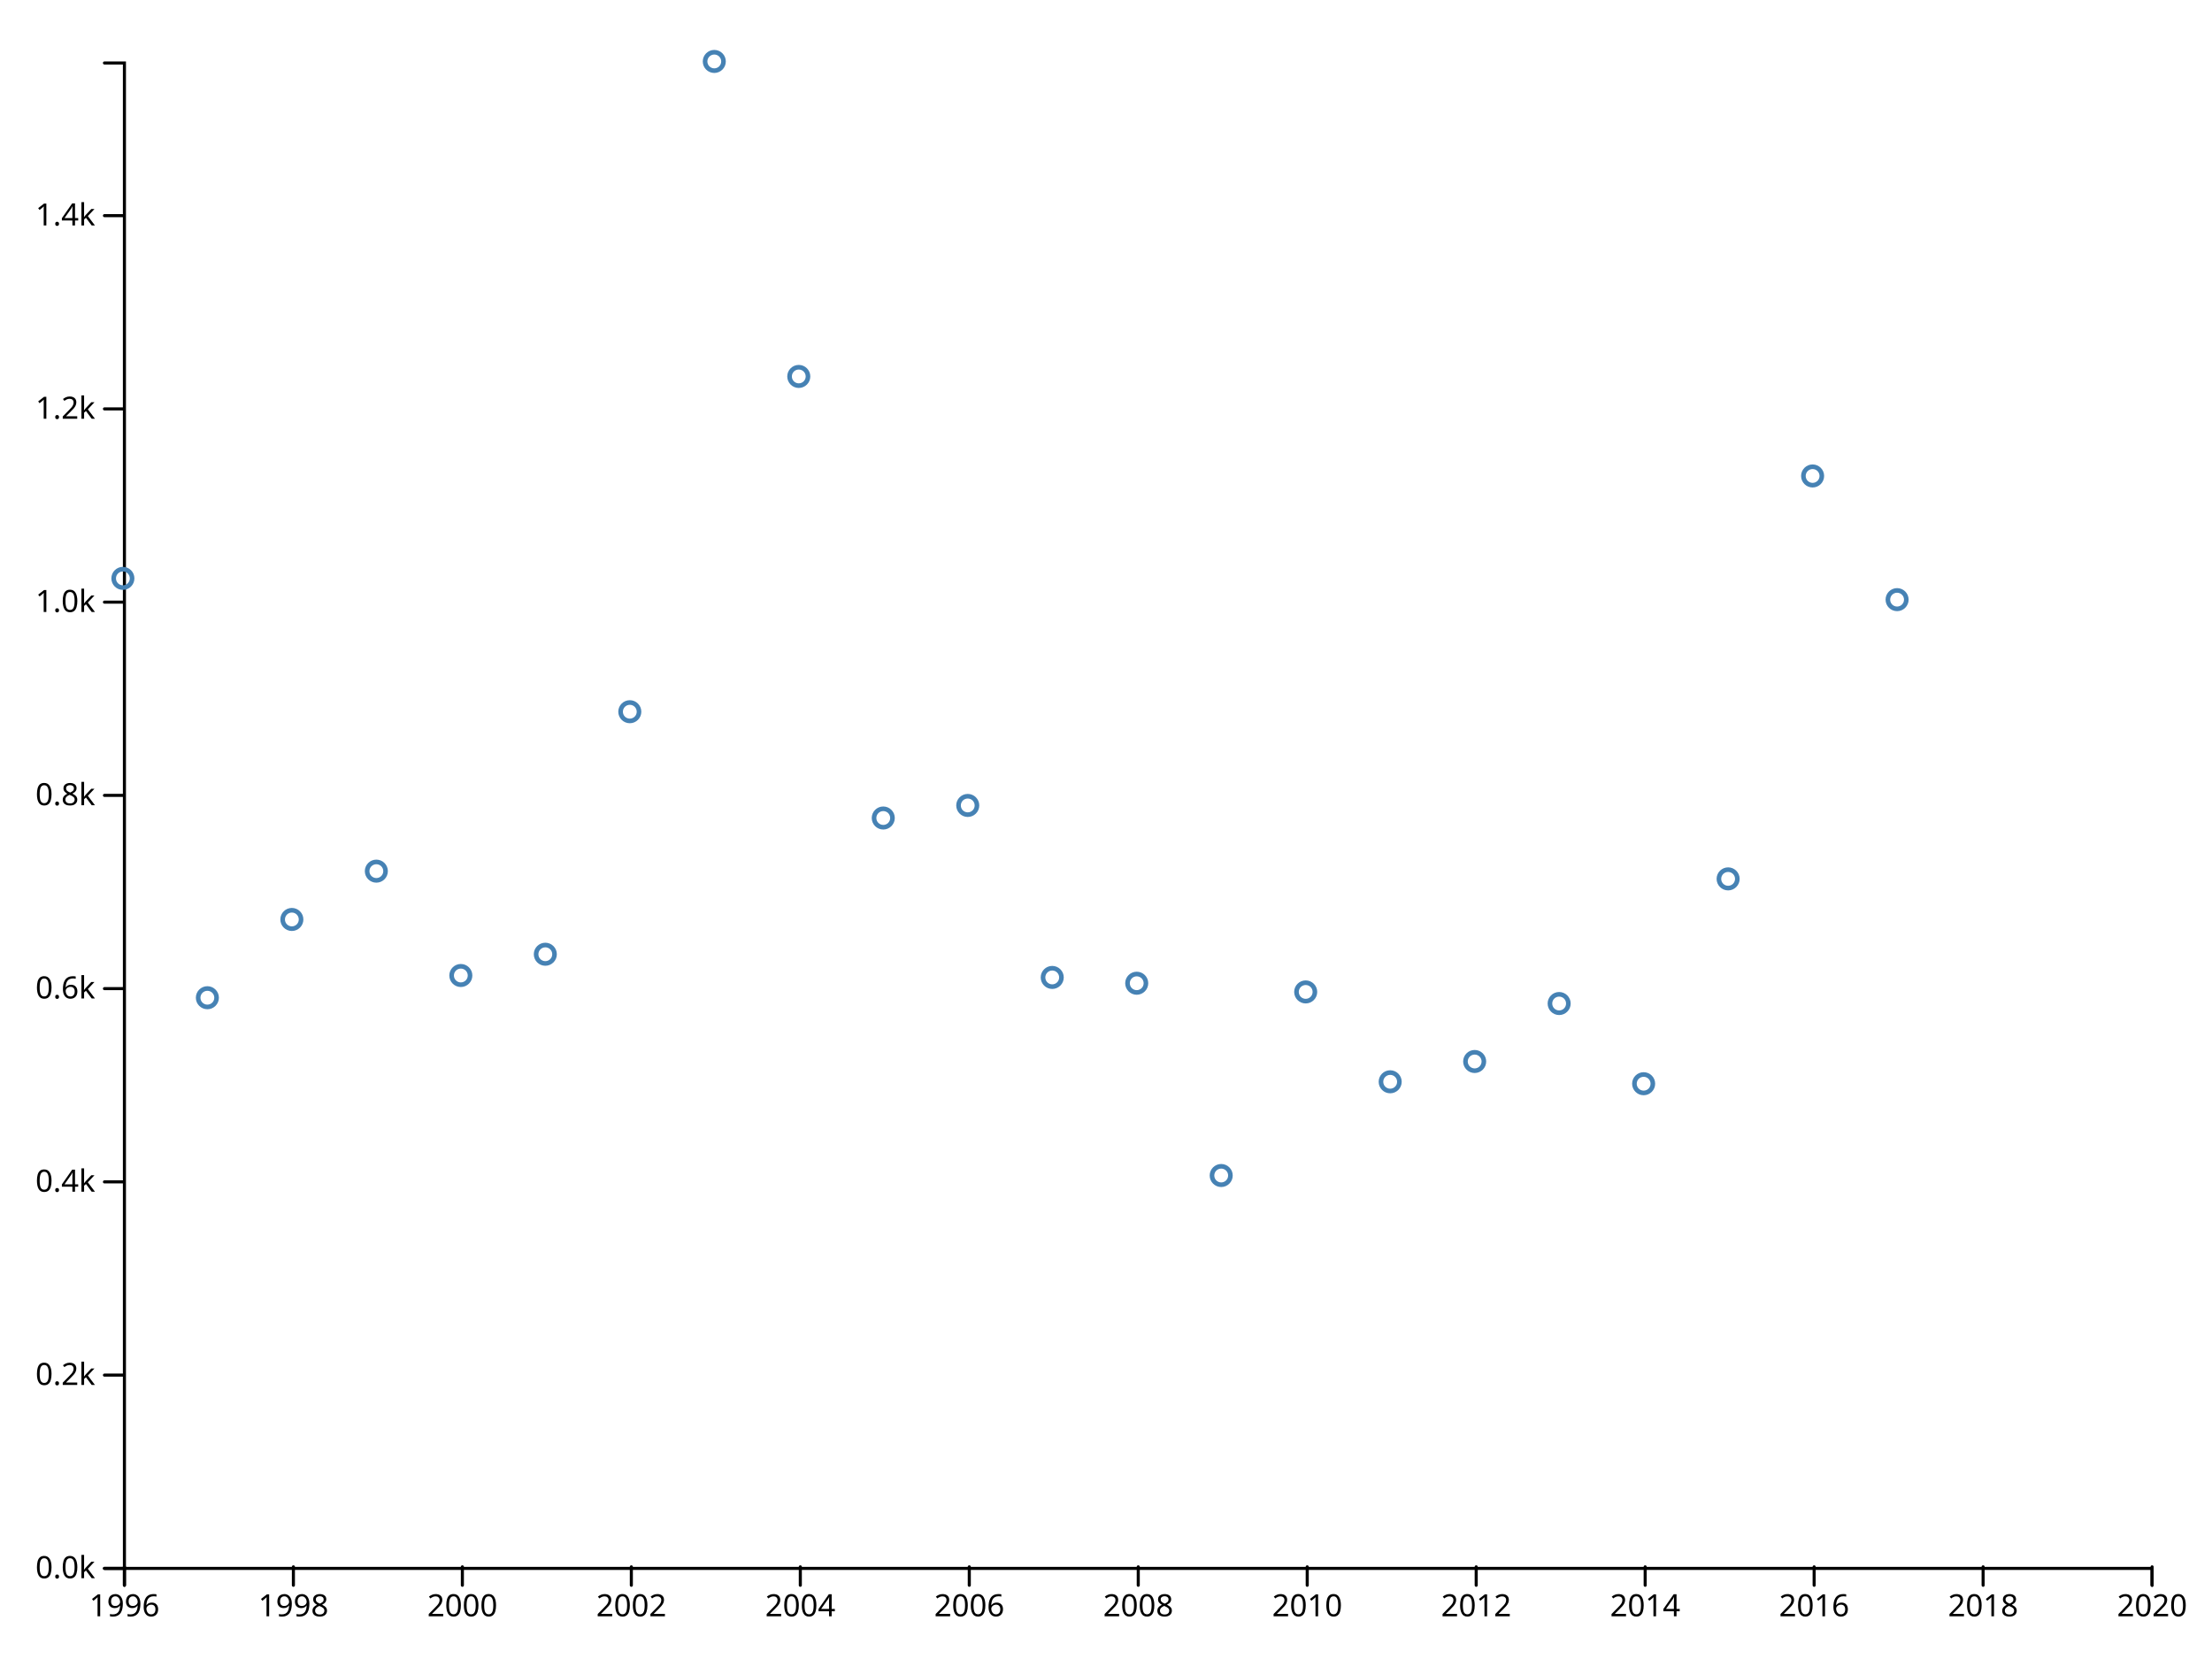
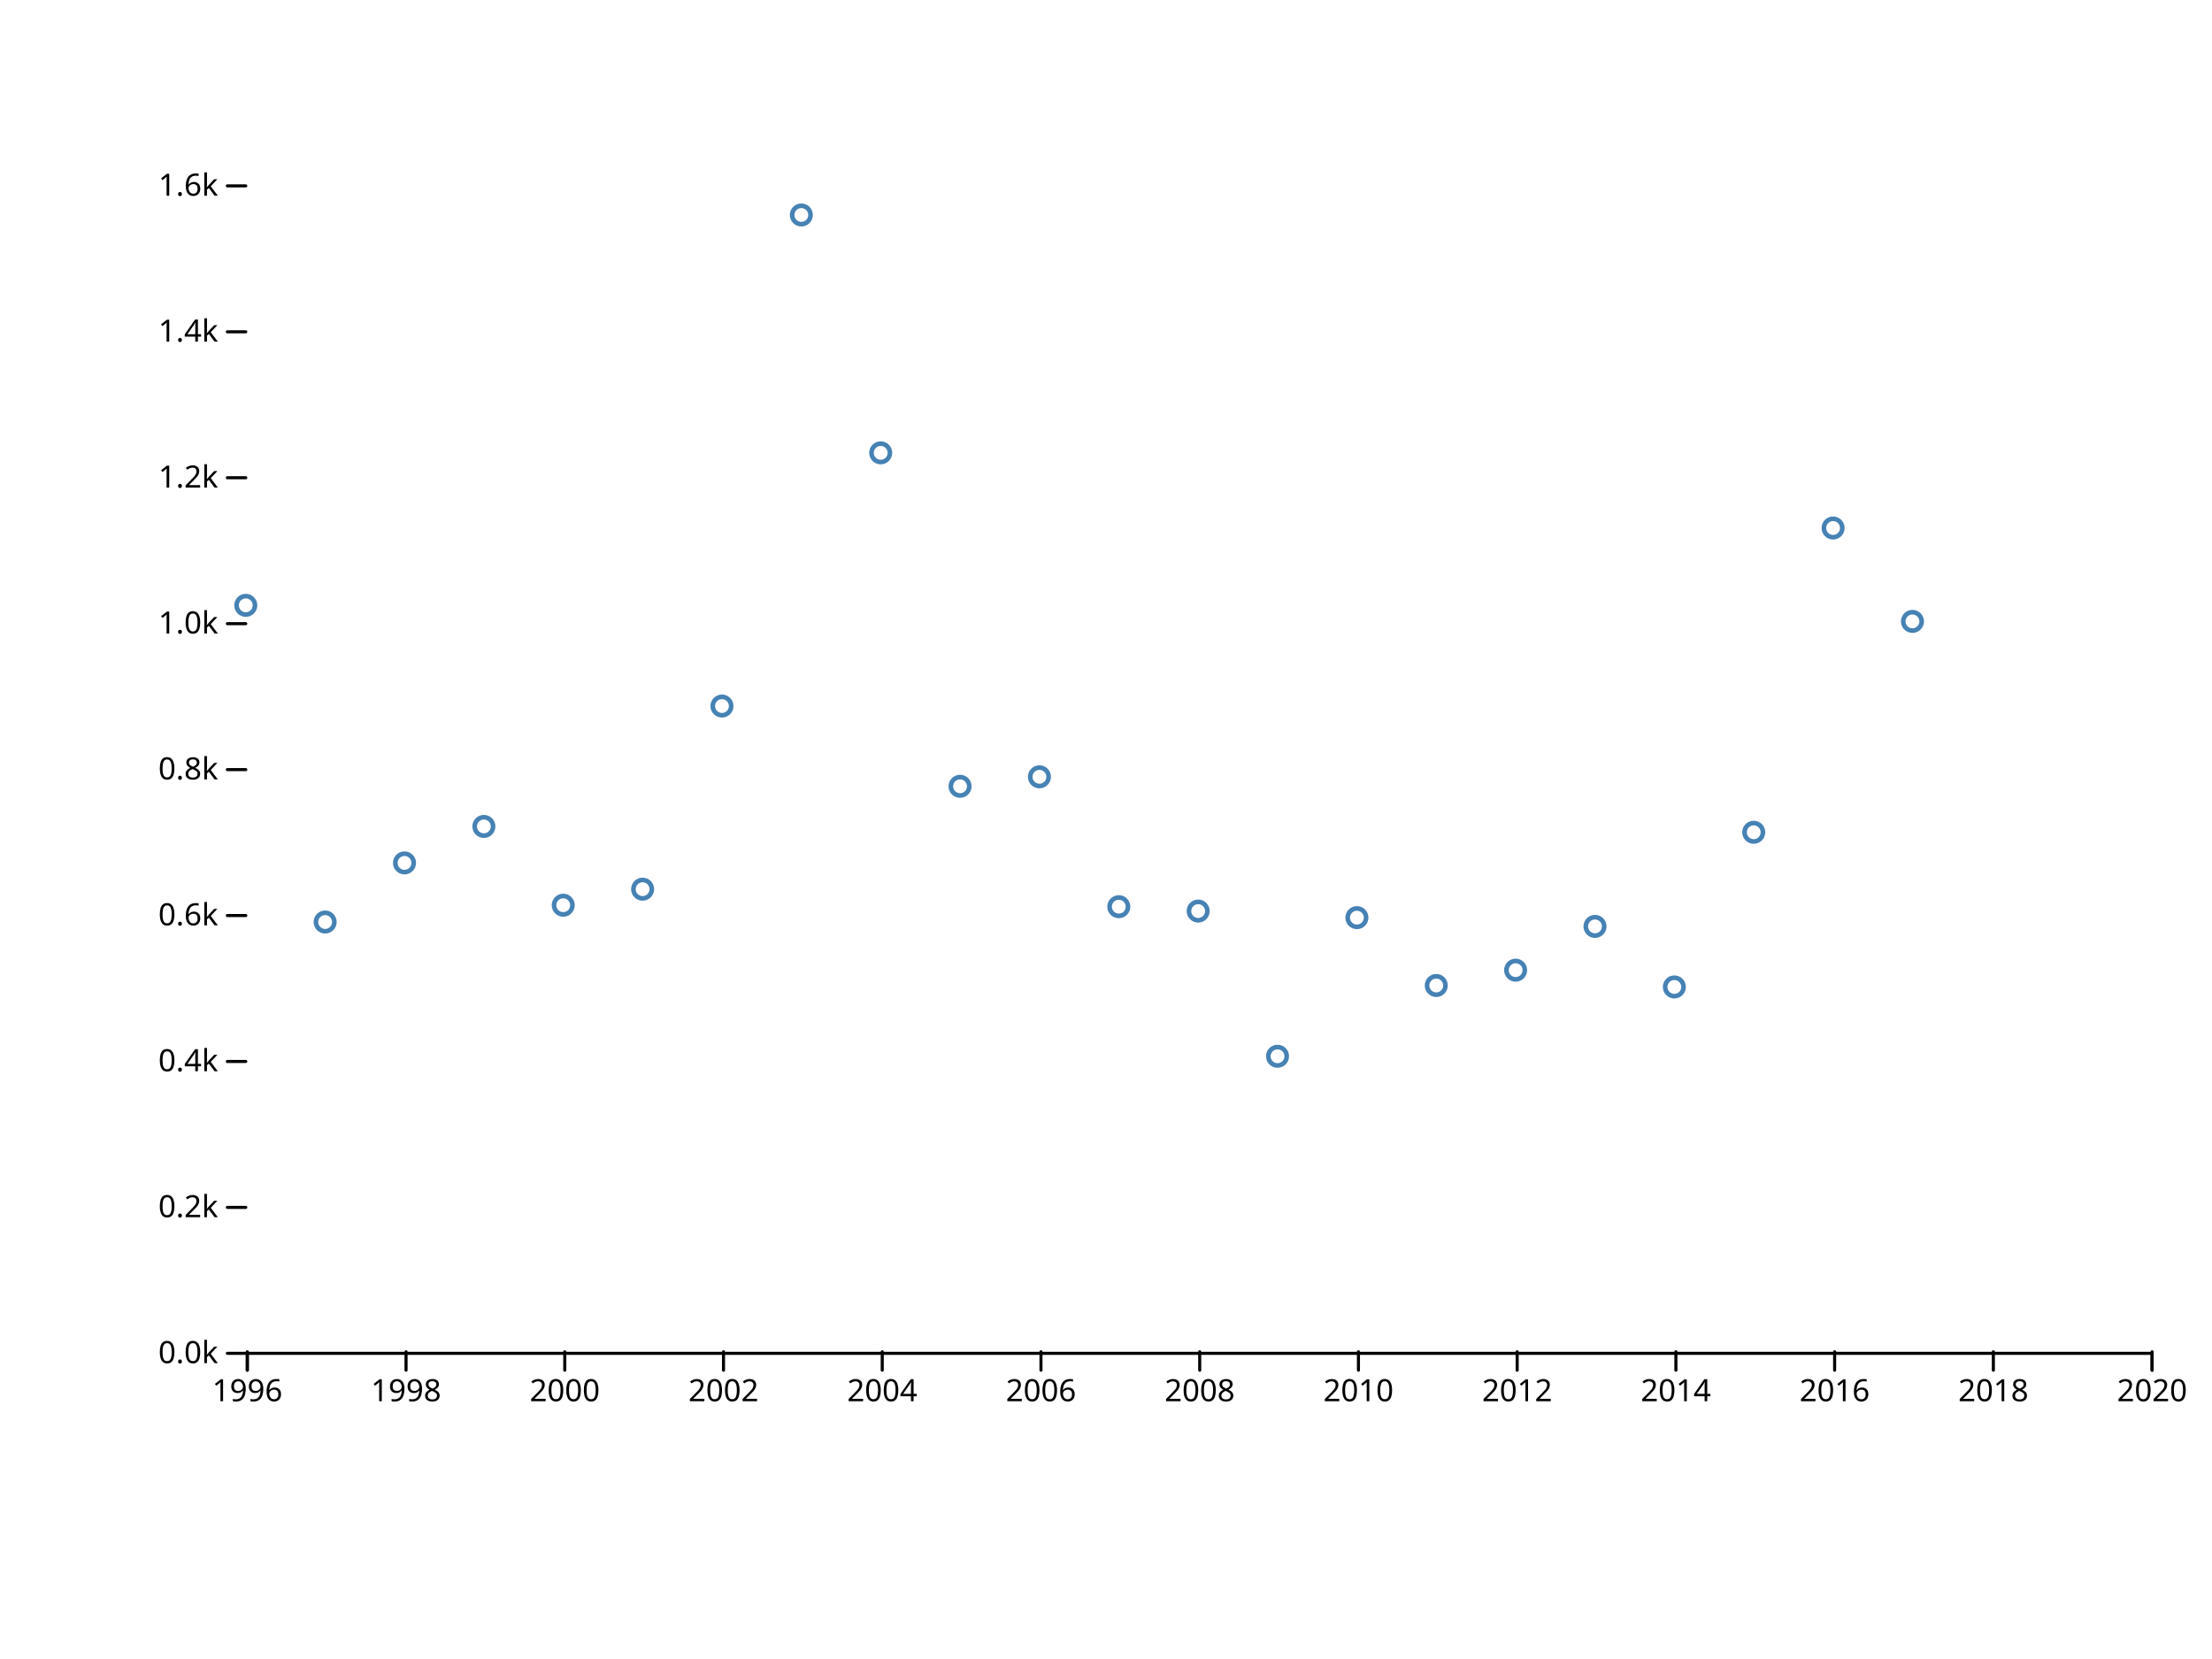
<svg xmlns="http://www.w3.org/2000/svg" width="720" height="540" viewBox="0,0,720,540">
  <g fill="none" stroke-linecap="round">
    <rect width="720" height="540" fill="#ffffff" />
-     <g transform="translate(0,510)" fill="none" font-size="10" font-family="sans-serif" text-anchor="middle">
-       <path class="domain" stroke="currentColor" d="M40.5,6V0.5H700.5V6" />
-       <g class="tick" opacity="1" transform="translate(40.5,0)">
+     <g transform="translate(0,440)" fill="none" font-size="10" font-family="sans-serif" text-anchor="middle">
+       <path class="domain" stroke="currentColor" d="M80.5,6V0.5H700.5V6" />
+       <g class="tick" opacity="1" transform="translate(80.5,0)">
        <line stroke="currentColor" y2="6" />
        <text fill="currentColor" y="9" dy="0.71em">1996</text>
      </g>
-       <g class="tick" opacity="1" transform="translate(95.5,0)">
+       <g class="tick" opacity="1" transform="translate(132.1667,0)">
        <line stroke="currentColor" y2="6" />
        <text fill="currentColor" y="9" dy="0.71em">1998</text>
      </g>
-       <g class="tick" opacity="1" transform="translate(150.5,0)">
+       <g class="tick" opacity="1" transform="translate(183.8333,0)">
        <line stroke="currentColor" y2="6" />
        <text fill="currentColor" y="9" dy="0.71em">2000</text>
      </g>
-       <g class="tick" opacity="1" transform="translate(205.5,0)">
+       <g class="tick" opacity="1" transform="translate(235.5,0)">
        <line stroke="currentColor" y2="6" />
        <text fill="currentColor" y="9" dy="0.71em">2002</text>
      </g>
-       <g class="tick" opacity="1" transform="translate(260.5,0)">
+       <g class="tick" opacity="1" transform="translate(287.1667,0)">
        <line stroke="currentColor" y2="6" />
        <text fill="currentColor" y="9" dy="0.71em">2004</text>
      </g>
-       <g class="tick" opacity="1" transform="translate(315.5,0)">
+       <g class="tick" opacity="1" transform="translate(338.8333,0)">
        <line stroke="currentColor" y2="6" />
        <text fill="currentColor" y="9" dy="0.71em">2006</text>
      </g>
-       <g class="tick" opacity="1" transform="translate(370.5,0)">
+       <g class="tick" opacity="1" transform="translate(390.5,0)">
        <line stroke="currentColor" y2="6" />
        <text fill="currentColor" y="9" dy="0.71em">2008</text>
      </g>
-       <g class="tick" opacity="1" transform="translate(425.5,0)">
+       <g class="tick" opacity="1" transform="translate(442.1667,0)">
        <line stroke="currentColor" y2="6" />
        <text fill="currentColor" y="9" dy="0.71em">2010</text>
      </g>
-       <g class="tick" opacity="1" transform="translate(480.5,0)">
+       <g class="tick" opacity="1" transform="translate(493.8333,0)">
        <line stroke="currentColor" y2="6" />
        <text fill="currentColor" y="9" dy="0.71em">2012</text>
      </g>
-       <g class="tick" opacity="1" transform="translate(535.5,0)">
+       <g class="tick" opacity="1" transform="translate(545.5,0)">
        <line stroke="currentColor" y2="6" />
        <text fill="currentColor" y="9" dy="0.71em">2014</text>
      </g>
-       <g class="tick" opacity="1" transform="translate(590.5,0)">
+       <g class="tick" opacity="1" transform="translate(597.1667,0)">
        <line stroke="currentColor" y2="6" />
        <text fill="currentColor" y="9" dy="0.71em">2016</text>
      </g>
-       <g class="tick" opacity="1" transform="translate(645.5,0)">
+       <g class="tick" opacity="1" transform="translate(648.8333,0)">
        <line stroke="currentColor" y2="6" />
        <text fill="currentColor" y="9" dy="0.71em">2018</text>
      </g>
      <g class="tick" opacity="1" transform="translate(700.5,0)">
        <line stroke="currentColor" y2="6" />
        <text fill="currentColor" y="9" dy="0.71em">2020</text>
      </g>
    </g>
-     <g transform="translate(40,0)" fill="none" font-size="10" font-family="sans-serif" text-anchor="end">
-       <path class="domain" stroke="currentColor" d="M-6,510.5H0.5V20.5H-6" />
-       <g class="tick" opacity="1" transform="translate(0,510.5)">
+     <g transform="translate(80,0)" fill="none" font-size="10" font-family="sans-serif" text-anchor="end">
+       <g class="tick" opacity="1" transform="translate(0,440.5)">
        <line stroke="currentColor" x2="-6" />
        <text fill="currentColor" x="-9" dy="0.32em">0.0k</text>
      </g>
-       <g class="tick" opacity="1" transform="translate(0,447.5988)">
+       <g class="tick" opacity="1" transform="translate(0,393)">
        <line stroke="currentColor" x2="-6" />
        <text fill="currentColor" x="-9" dy="0.32em">0.2k</text>
      </g>
-       <g class="tick" opacity="1" transform="translate(0,384.6977)">
+       <g class="tick" opacity="1" transform="translate(0,345.5)">
        <line stroke="currentColor" x2="-6" />
        <text fill="currentColor" x="-9" dy="0.32em">0.4k</text>
      </g>
-       <g class="tick" opacity="1" transform="translate(0,321.7965)">
+       <g class="tick" opacity="1" transform="translate(0,298)">
        <line stroke="currentColor" x2="-6" />
        <text fill="currentColor" x="-9" dy="0.32em">0.6k</text>
      </g>
-       <g class="tick" opacity="1" transform="translate(0,258.8954)">
+       <g class="tick" opacity="1" transform="translate(0,250.5)">
        <line stroke="currentColor" x2="-6" />
        <text fill="currentColor" x="-9" dy="0.32em">0.8k</text>
      </g>
-       <g class="tick" opacity="1" transform="translate(0,195.9942)">
+       <g class="tick" opacity="1" transform="translate(0,203)">
        <line stroke="currentColor" x2="-6" />
        <text fill="currentColor" x="-9" dy="0.32em">1.0k</text>
      </g>
-       <g class="tick" opacity="1" transform="translate(0,133.0931)">
+       <g class="tick" opacity="1" transform="translate(0,155.5)">
        <line stroke="currentColor" x2="-6" />
        <text fill="currentColor" x="-9" dy="0.32em">1.2k</text>
      </g>
-       <g class="tick" opacity="1" transform="translate(0,70.19191)">
+       <g class="tick" opacity="1" transform="translate(0,108)">
        <line stroke="currentColor" x2="-6" />
        <text fill="currentColor" x="-9" dy="0.32em">1.4k</text>
      </g>
+       <g class="tick" opacity="1" transform="translate(0,60.5)">
+         <line stroke="currentColor" x2="-6" />
+         <text fill="currentColor" x="-9" dy="0.32em">1.6k</text>
+       </g>
    </g>
    <g stroke="steelblue" stroke-width="1.5" fill="none">
-       <circle cx="40" cy="188.261" r="3" />
-       <circle cx="67.5" cy="324.756" r="3" />
-       <circle cx="95" cy="299.281" r="3" />
-       <circle cx="122.5" cy="283.556" r="3" />
-       <circle cx="150" cy="317.522" r="3" />
-       <circle cx="177.5" cy="310.603" r="3" />
-       <circle cx="205" cy="231.662" r="3" />
-       <circle cx="232.5" cy="20" r="3" />
-       <circle cx="260" cy="122.529" r="3" />
-       <circle cx="287.5" cy="266.258" r="3" />
-       <circle cx="315" cy="262.169" r="3" />
-       <circle cx="342.5" cy="318.151" r="3" />
-       <circle cx="370" cy="320.039" r="3" />
-       <circle cx="397.5" cy="382.625" r="3" />
-       <circle cx="425" cy="322.869" r="3" />
-       <circle cx="452.5" cy="352.118" r="3" />
-       <circle cx="480" cy="345.513" r="3" />
-       <circle cx="507.5" cy="326.643" r="3" />
-       <circle cx="535" cy="352.747" r="3" />
-       <circle cx="562.5" cy="286.072" r="3" />
-       <circle cx="590" cy="154.923" r="3" />
-       <circle cx="617.5" cy="195.18" r="3" />
+       <circle cx="80" cy="197.037" r="3" />
+       <circle cx="105.833" cy="300.112" r="3" />
+       <circle cx="131.667" cy="280.875" r="3" />
+       <circle cx="157.5" cy="269" r="3" />
+       <circle cx="183.333" cy="294.65" r="3" />
+       <circle cx="209.167" cy="289.425" r="3" />
+       <circle cx="235" cy="229.812" r="3" />
+       <circle cx="260.833" cy="69.975" r="3" />
+       <circle cx="286.667" cy="147.4" r="3" />
+       <circle cx="312.5" cy="255.938" r="3" />
+       <circle cx="338.333" cy="252.85" r="3" />
+       <circle cx="364.167" cy="295.125" r="3" />
+       <circle cx="390" cy="296.55" r="3" />
+       <circle cx="415.833" cy="343.812" r="3" />
+       <circle cx="441.667" cy="298.688" r="3" />
+       <circle cx="467.5" cy="320.775" r="3" />
+       <circle cx="493.333" cy="315.788" r="3" />
+       <circle cx="519.167" cy="301.538" r="3" />
+       <circle cx="545" cy="321.25" r="3" />
+       <circle cx="570.833" cy="270.9" r="3" />
+       <circle cx="596.667" cy="171.863" r="3" />
+       <circle cx="622.5" cy="202.262" r="3" />
    </g>
  </g>
</svg>
